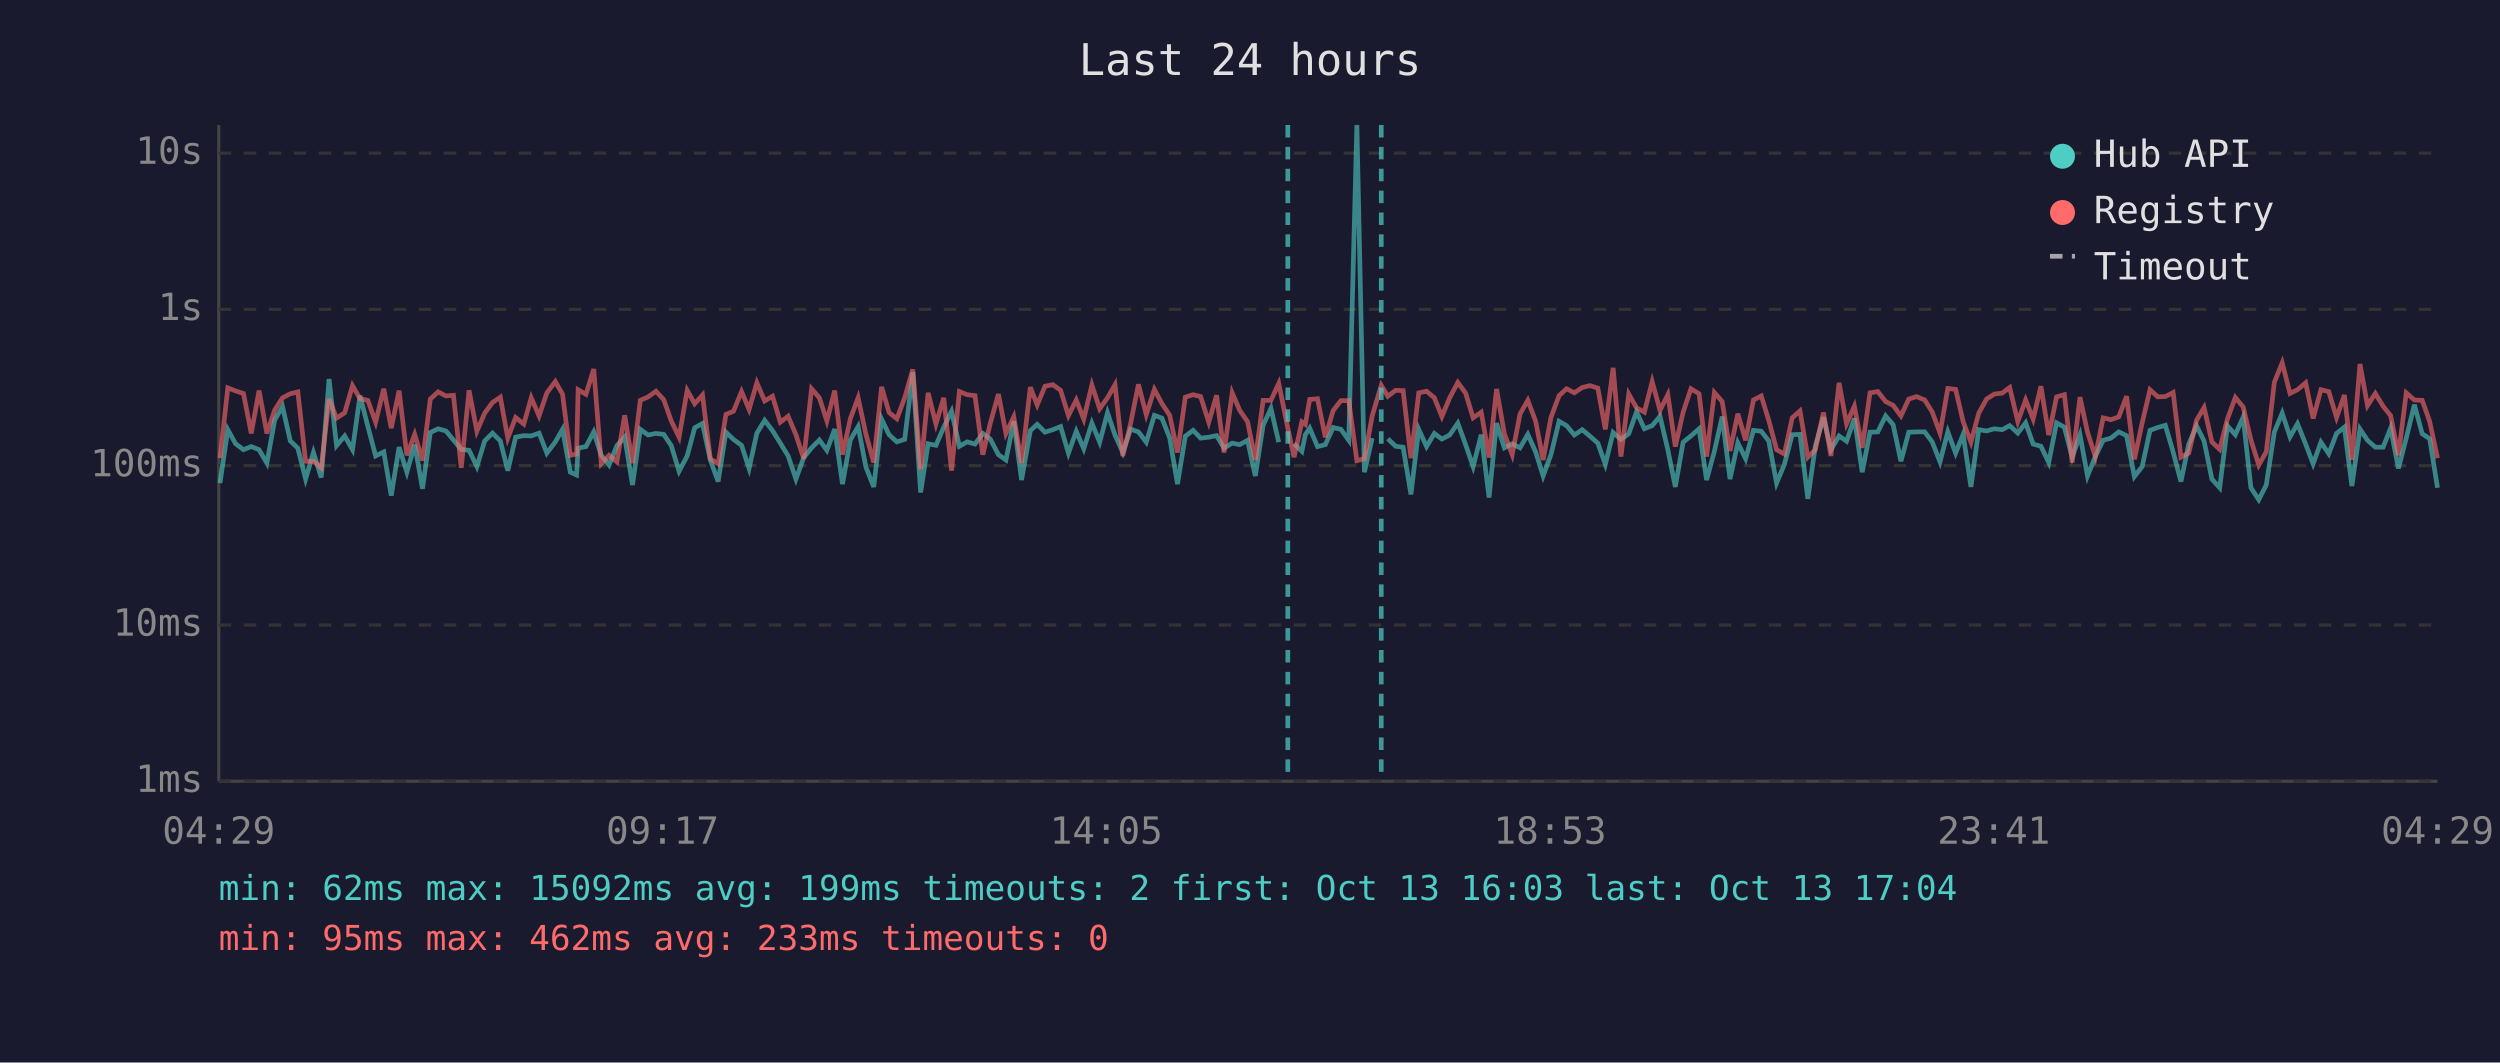
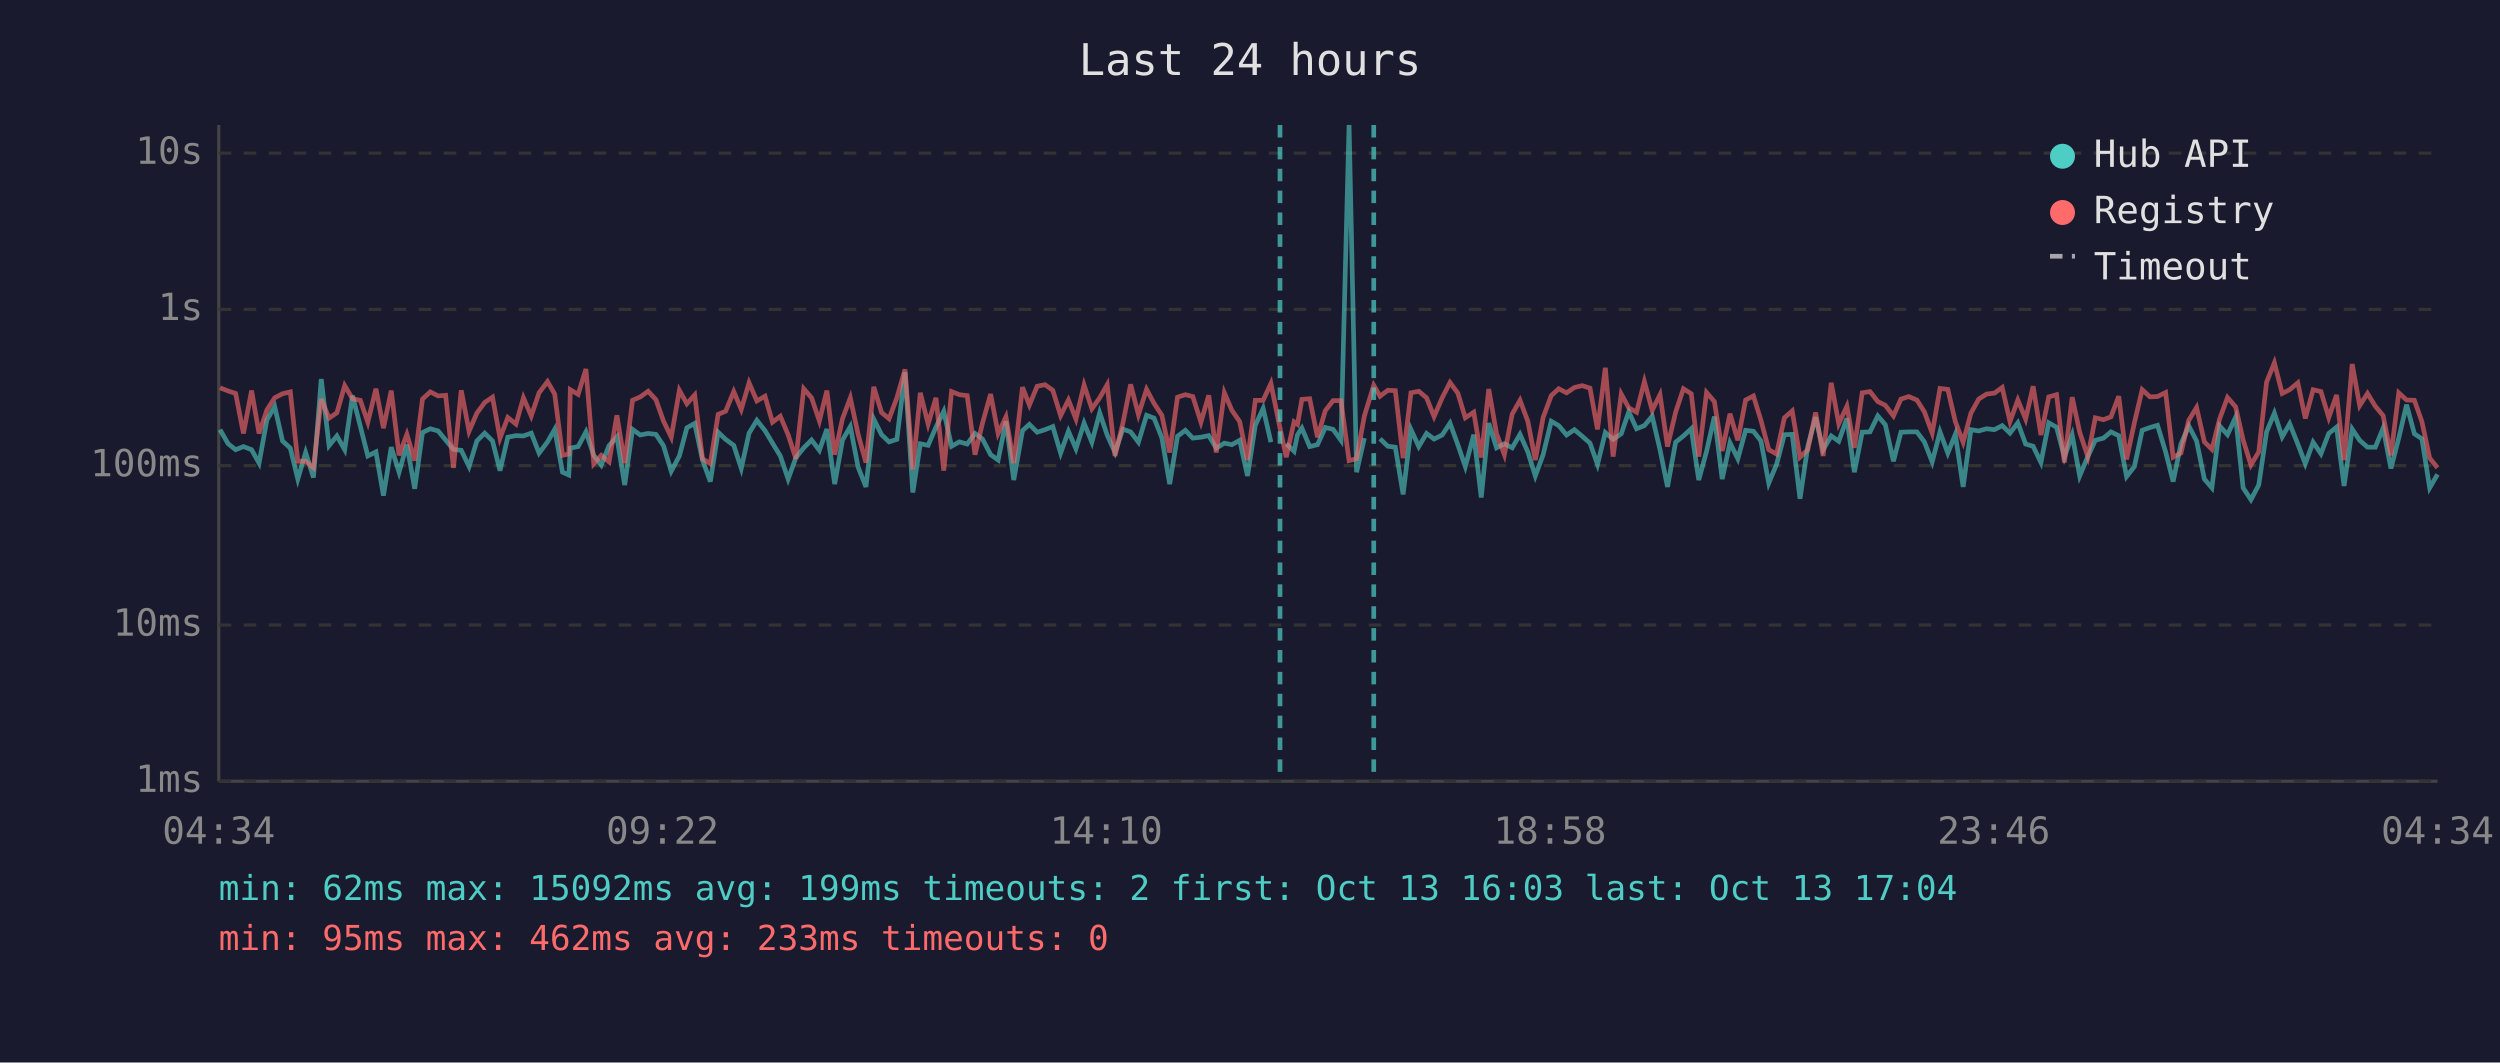
<svg xmlns="http://www.w3.org/2000/svg" viewBox="0 0 800 340" font-family="monospace" font-size="12">
  <rect width="800" height="340" fill="#1a1a2e" />
  <text x="400" y="24" fill="#e0e0e0" font-size="14" text-anchor="middle">Last 24 hours</text>
  <line x1="70" y1="40" x2="70" y2="250" stroke="#444" stroke-width="1" />
  <line x1="70" y1="250" x2="780" y2="250" stroke="#444" stroke-width="1" />
  <line x1="70" y1="250" x2="780" y2="250" stroke="#333" stroke-width="1" stroke-dasharray="4" />
  <text x="65" y="250" fill="#888" text-anchor="end" dominant-baseline="middle">1ms</text>
  <line x1="70" y1="200" x2="780" y2="200" stroke="#333" stroke-width="1" stroke-dasharray="4" />
  <text x="65" y="200" fill="#888" text-anchor="end" dominant-baseline="middle">10ms</text>
  <line x1="70" y1="149" x2="780" y2="149" stroke="#333" stroke-width="1" stroke-dasharray="4" />
  <text x="65" y="149" fill="#888" text-anchor="end" dominant-baseline="middle">100ms</text>
  <line x1="70" y1="99" x2="780" y2="99" stroke="#333" stroke-width="1" stroke-dasharray="4" />
  <text x="65" y="99" fill="#888" text-anchor="end" dominant-baseline="middle">1s</text>
  <line x1="70" y1="49" x2="780" y2="49" stroke="#333" stroke-width="1" stroke-dasharray="4" />
  <text x="65" y="49" fill="#888" text-anchor="end" dominant-baseline="middle">10s</text>
-   <text x="70" y="270" fill="#888" text-anchor="middle">04:29</text>
-   <text x="212" y="270" fill="#888" text-anchor="middle">09:17</text>
-   <text x="354" y="270" fill="#888" text-anchor="middle">14:05</text>
-   <text x="496" y="270" fill="#888" text-anchor="middle">18:53</text>
-   <text x="638" y="270" fill="#888" text-anchor="middle">23:41</text>
-   <text x="780" y="270" fill="#888" text-anchor="middle">04:29</text>
-   <polyline points="70.4,154.6 72.9,137.5 75.4,142.0 77.9,143.9 80.4,142.9 82.9,143.9 85.4,148.2 87.9,134.4 90.4,130.1 92.9,141.1 95.3,143.4 97.8,153.3 100.3,144.8 102.8,152.8 105.3,121.3 107.7,142.6 110.3,139.5 112.8,143.9 115.2,126.6 117.7,136.4 120.2,145.9 122.8,144.6 125.2,158.6 127.7,143.1 130.2,151.1 132.7,142.3 135.2,156.4 137.7,138.4 140.2,137.2 142.7,137.9 145.1,140.8 147.6,143.8 150.1,144.1 152.6,149.3 155.1,141.1 157.6,138.6 160.1,141.1 162.5,150.6 165.0,139.9 167.6,139.4 170.0,139.5 172.5,138.6 175.0,145.0 177.7,141.4 180.0,137.4 182.5,151.1 184.5,152.0 185.0,143.4 187.5,142.9 190.0,138.2 192.4,145.7 194.9,148.8 197.4,142.6 199.9,139.8 202.4,155.2 204.9,137.4 207.4,139.2 209.9,138.7 212.4,139.0 214.8,142.6 217.3,150.8 219.9,145.9 222.3,136.9 224.8,135.5 227.3,147.2 229.8,154.1 232.3,138.3 234.7,140.6 237.3,142.5 239.7,149.9 242.2,138.6 244.7,134.5 247.2,137.8 249.7,141.8 252.2,145.9 254.7,153.3 257.2,146.4 259.7,143.3 262.2,140.8 264.6,144.1 267.1,137.3 269.6,154.9 272.1,140.8 274.6,136.5 277.1,149.5 279.6,155.8 282.1,134.1 284.5,139.1 287.0,141.4 289.5,140.6 292.1,119.1 294.6,157.6 297.0,142.0 299.5,142.5 302.0,136.7 304.5,131.6 307.0,142.8 309.5,141.4 312.0,142.1 314.5,138.7 316.9,140.5 319.5,145.5 321.9,147.2 324.4,134.8 326.9,153.6 329.7,137.8 331.9,135.8 334.4,138.3 336.9,137.5 339.4,136.5 341.9,145.0 344.4,138.0 346.8,143.6 349.4,135.4 351.9,141.5 354.4,132.1 356.8,139.2 359.3,144.8 361.8,137.3 364.3,138.2 366.8,141.5 369.4,132.9 371.8,133.8 374.3,140.1 376.8,154.9 379.3,139.6 381.8,137.7 384.2,140.2 386.8,139.9 389.3,139.4 391.7,143.4 394.3,141.8 396.7,142.3 399.2,140.9 401.7,152.3 404.2,136.1 406.7,130.7 409.2,141.5" fill="none" stroke="#4ecdc4" stroke-width="1.5" opacity="0.6" />
-   <polyline points="414.1,142.0 416.6,144.4 417.7,139.1 419.1,137.0 421.6,142.9 424.1,142.3 426.6,136.8 429.1,137.4 431.6,140.9 434.2,40.0 436.6,151.1 439.1,140.2" fill="none" stroke="#4ecdc4" stroke-width="1.5" opacity="0.6" />
-   <polyline points="444.1,140.4 446.6,142.8 449.0,143.1 451.5,158.2 454.0,137.4 456.5,142.9 459.0,138.7 461.4,140.5 463.9,139.2 466.5,135.4 469.0,142.3 471.4,149.3 474.0,139.1 476.5,159.2 478.9,135.4 481.4,143.3 483.9,142.0 486.4,143.3 488.9,139.0 491.4,144.6 493.8,152.3 496.3,145.5 498.9,134.8 501.3,136.2 503.8,139.2 506.3,137.5 508.8,139.6 511.3,141.8 513.7,148.6 516.2,138.4 518.7,140.6 521.2,138.8 523.7,131.8 526.2,137.2 528.7,136.2 531.2,133.2 533.7,143.9 536.1,155.8 538.6,141.5 541.1,139.5 543.7,137.2 546.1,153.6 548.6,144.4 551.1,133.3 553.6,153.3 556.1,141.7 558.6,146.8 561.1,137.7 563.6,138.0 566.0,141.1 568.5,154.6 571.0,148.6 573.5,139.1 576.0,139.0 578.5,159.6 580.9,142.8 583.5,133.5 585.9,143.9 588.5,139.5 590.9,141.2 593.4,133.9 595.9,151.1 598.4,138.3 600.9,138.2 603.4,133.1 605.8,135.9 608.3,147.6 610.8,138.3 613.3,138.2 615.9,138.2 618.3,141.4 620.8,147.8 623.3,138.2 625.8,145.0 628.2,139.0 630.7,155.8 633.2,137.5 635.7,137.9 638.2,137.2 640.7,137.5 643.1,136.2 645.7,138.6 648.2,135.3 650.6,142.1 653.1,142.8 655.6,148.0 658.1,135.3 660.6,136.7 663.1,146.3 665.6,139.2 668.0,152.3 670.5,146.1 673.0,140.9 675.5,140.2 678.0,138.2 680.5,139.4 683.0,152.5 685.5,149.3 688.0,137.7 690.5,136.8 692.9,136.1 695.4,144.6 697.9,154.1 700.4,142.1 702.9,136.3 705.3,141.1 707.8,153.3 710.3,156.1 712.8,136.3 715.3,139.1 717.8,133.5 720.3,156.1 722.8,159.9 725.2,155.2 727.8,138.2 730.3,132.2 732.8,139.8 735.2,135.6 737.8,142.1 740.2,148.4 742.7,141.5 745.2,145.2 747.7,138.7 750.2,136.7 752.6,155.5 755.2,137.3 757.6,140.9 760.1,143.1 762.6,143.1 765.0,137.0 767.5,149.9 770.0,140.2 772.6,129.5 775.1,138.8 777.5,140.4 780.0,156.1" fill="none" stroke="#4ecdc4" stroke-width="1.5" opacity="0.6" />
-   <polyline points="70.4,146.6 72.9,124.1 75.4,125.1 77.9,125.9 80.4,138.7 82.9,125.0 85.4,138.7 87.9,131.2 90.4,127.3 92.9,126.0 95.3,125.4 97.8,147.6 100.3,147.6 102.8,149.7 105.3,127.7 107.7,133.8 110.3,132.1 112.8,123.4 115.2,127.6 117.7,128.1 120.2,135.1 122.8,124.4 125.2,137.0 127.7,125.0 130.2,145.7 132.7,139.0 135.2,147.4 137.7,127.7 140.2,125.4 142.7,126.7 145.1,126.5 147.6,149.7 150.1,124.9 152.6,138.0 155.1,132.2 157.6,128.8 160.1,127.1 162.5,140.2 165.0,133.6 167.6,135.7 170.0,127.3 172.5,133.1 175.0,125.7 177.7,122.1 180.0,126.1 182.5,145.7 184.5,145.3 185.0,124.7 187.5,126.2 190.0,118.1 192.4,148.4 194.9,145.7 197.4,147.8 199.9,132.9 202.4,148.2 204.9,128.1 207.4,127.0 209.9,125.2 212.4,127.9 214.8,134.7 217.3,139.9 219.9,124.9 222.3,129.2 224.8,126.4 227.3,146.8 229.8,148.4 232.3,132.6 234.7,131.6 237.3,125.3 239.7,131.0 242.2,122.5 244.7,128.3 247.2,126.8 249.7,135.1 252.2,133.2 254.7,139.1 257.2,146.8 259.7,124.4 262.2,127.3 264.6,134.7 267.1,125.0 269.6,145.5 272.1,134.0 274.6,127.3 277.1,139.0 279.6,148.0 282.1,123.8 284.5,132.0 287.0,134.0 289.5,127.3 292.1,118.2 294.6,150.2 297.0,125.7 299.5,135.7 302.0,127.3 304.5,150.6 307.0,125.3 309.5,126.3 312.0,126.6 314.5,145.5 316.9,135.4 319.5,126.1 321.9,138.7 324.4,133.4 326.9,148.2 329.7,123.9 331.9,129.6 334.4,123.6 336.9,123.1 339.4,124.9 341.9,133.0 344.4,128.0 346.8,134.1 349.4,123.2 351.9,130.8 354.4,127.3 356.8,123.1 359.3,145.9 361.8,135.5 364.3,123.0 366.8,132.7 369.4,124.6 371.8,129.1 374.3,132.9 376.8,144.8 379.3,127.1 381.8,126.3 384.2,126.9 386.8,135.1 389.3,126.5 391.7,144.8 394.3,125.7 396.7,131.3 399.2,134.9 401.7,147.2 404.2,128.1 406.7,128.1 409.2,122.7 412.1,137.0 414.1,146.3 416.6,135.0 417.7,135.8 419.1,127.8 421.6,127.6 424.1,139.9 426.6,131.4 429.1,128.2 431.6,128.2 434.2,147.4 436.6,146.8 439.1,133.1 442.0,123.3 444.1,126.8 446.6,124.9 449.0,125.0 451.5,146.6 454.0,125.7 456.5,125.2 459.0,127.3 461.4,133.3 463.9,127.3 466.5,122.4 469.0,125.8 471.4,133.7 474.0,131.9 476.5,146.4 478.9,124.5 481.4,138.8 483.9,145.5 486.4,132.5 488.9,128.1 491.4,134.8 493.8,147.2 496.3,133.6 498.9,126.6 501.3,124.4 503.8,125.7 506.3,124.0 508.8,123.4 511.3,124.2 513.7,137.4 516.2,117.7 518.7,146.1 521.2,126.1 523.7,130.5 526.2,131.9 528.7,122.1 531.2,131.3 533.7,126.3 536.1,142.9 538.6,131.9 541.1,124.4 543.7,126.0 546.1,146.1 548.6,125.6 551.1,128.5 553.6,144.3 556.1,132.4 558.6,140.9 561.1,128.0 563.6,126.7 566.0,134.5 568.5,143.9 571.0,145.3 573.5,133.7 576.0,131.5 578.5,146.3 580.9,143.9 583.5,132.0 585.9,145.9 588.5,122.5 590.9,135.6 593.4,130.0 595.9,143.3 598.4,125.7 600.9,125.3 603.4,128.5 605.8,129.7 608.3,133.1 610.8,127.7 613.3,126.9 615.9,128.0 618.3,131.8 620.8,138.6 623.3,124.3 625.8,124.6 628.2,134.9 630.7,141.5 633.2,132.2 635.7,127.7 638.2,126.1 640.7,125.8 643.1,124.0 645.7,134.9 648.2,128.0 650.6,134.1 653.1,123.6 655.6,139.2 658.1,127.0 660.6,126.3 663.1,148.0 665.6,127.1 668.0,138.3 670.5,146.1 673.0,133.7 675.5,134.3 678.0,133.4 680.5,126.8 683.0,147.0 685.5,135.3 688.0,124.7 690.5,127.0 692.9,126.9 695.4,125.6 697.9,146.3 700.4,145.0 702.9,134.5 705.3,130.4 707.8,141.4 710.3,143.8 712.8,134.0 715.3,127.2 717.8,130.2 720.3,140.8 722.8,148.8 725.2,144.6 727.8,122.3 730.3,116.1 732.8,125.9 735.2,124.7 737.8,122.5 740.2,133.9 742.7,124.7 745.2,125.3 747.7,133.6 750.2,126.4 752.6,147.2 755.2,116.5 757.6,129.8 760.1,125.9 762.6,130.0 765.0,133.0 767.5,145.7 770.0,125.7 772.6,128.0 775.1,128.1 777.5,134.9 780.0,146.6" fill="none" stroke="#ff6b6b" stroke-width="1.5" opacity="0.6" />
-   <line x1="412.1" y1="40" x2="412.1" y2="250" stroke="#4ecdc4" stroke-width="1.5" stroke-dasharray="4,3" opacity="0.7" />
-   <line x1="442.0" y1="40" x2="442.0" y2="250" stroke="#4ecdc4" stroke-width="1.5" stroke-dasharray="4,3" opacity="0.7" />
+   <text x="70" y="270" fill="#888" text-anchor="middle">04:34</text>
+   <text x="212" y="270" fill="#888" text-anchor="middle">09:22</text>
+   <text x="354" y="270" fill="#888" text-anchor="middle">14:10</text>
+   <text x="496" y="270" fill="#888" text-anchor="middle">18:58</text>
+   <text x="638" y="270" fill="#888" text-anchor="middle">23:46</text>
+   <text x="780" y="270" fill="#888" text-anchor="middle">04:34</text>
+   <polyline points="70.4,137.5 73.0,142.0 75.4,143.9 77.9,142.9 80.5,143.9 82.9,148.2 85.4,134.4 87.9,130.1 90.4,141.1 92.9,143.4 95.3,153.3 97.8,144.8 100.3,152.8 102.8,121.3 105.3,142.6 107.8,139.5 110.3,143.9 112.8,126.6 115.3,136.4 117.7,145.9 120.3,144.6 122.7,158.6 125.2,143.1 127.7,151.1 130.2,142.3 132.7,156.4 135.2,138.4 137.7,137.2 140.2,137.9 142.6,140.8 145.1,143.8 147.6,144.1 150.1,149.3 152.6,141.1 155.1,138.6 157.6,141.1 160.0,150.6 162.5,139.9 165.1,139.4 167.5,139.5 170.0,138.6 172.5,145.0 175.2,141.4 177.5,137.4 180.0,151.1 182.0,152.0 182.5,143.4 185.0,142.9 187.5,138.2 190.0,145.7 192.4,148.8 194.9,142.6 197.4,139.8 199.9,155.2 202.4,137.4 204.9,139.2 207.4,138.7 209.9,139.0 212.3,142.6 214.8,150.8 217.4,145.9 219.8,136.9 222.3,135.5 224.8,147.2 227.3,154.1 229.8,138.3 232.2,140.6 234.8,142.5 237.2,149.9 239.7,138.6 242.2,134.5 244.8,137.8 247.2,141.8 249.7,145.9 252.2,153.3 254.7,146.4 257.2,143.3 259.7,140.8 262.2,144.1 264.6,137.3 267.1,154.9 269.6,140.8 272.1,136.5 274.6,149.5 277.1,155.8 279.6,134.1 282.1,139.1 284.5,141.4 287.0,140.6 289.6,119.1 292.1,157.6 294.5,142.0 297.0,142.5 299.5,136.7 302.0,131.6 304.5,142.8 307.0,141.4 309.5,142.1 312.0,138.7 314.4,140.5 317.0,145.5 319.4,147.2 321.9,134.8 324.4,153.6 327.2,137.8 329.4,135.8 331.9,138.3 334.4,137.5 336.9,136.5 339.4,145.0 341.9,138.0 344.3,143.6 346.9,135.4 349.4,141.5 351.9,132.1 354.3,139.2 356.8,144.8 359.3,137.3 361.8,138.2 364.3,141.5 366.9,132.9 369.3,133.8 371.8,140.1 374.3,154.9 376.8,139.6 379.3,137.7 381.7,140.2 384.3,139.9 386.8,139.4 389.2,143.4 391.8,141.8 394.2,142.3 396.7,140.9 399.2,152.3 401.7,136.1 404.2,130.7 406.7,141.5" fill="none" stroke="#4ecdc4" stroke-width="1.5" opacity="0.6" />
+   <polyline points="411.6,142.0 414.1,144.4 415.2,139.1 416.6,137.0 419.1,142.9 421.6,142.3 424.1,136.8 426.6,137.4 429.1,140.9 431.7,40.0 434.1,151.1 436.6,140.2" fill="none" stroke="#4ecdc4" stroke-width="1.5" opacity="0.6" />
+   <polyline points="441.6,140.4 444.1,142.8 446.5,143.1 449.0,158.2 451.5,137.4 454.0,142.9 456.5,138.7 458.9,140.5 461.5,139.2 464.0,135.4 466.5,142.3 468.9,149.3 471.6,139.1 474.0,159.2 476.4,135.4 478.9,143.3 481.4,142.0 483.9,143.3 486.4,139.0 488.9,144.6 491.3,152.3 493.8,145.5 496.4,134.8 498.8,136.2 501.3,139.2 503.8,137.5 506.3,139.6 508.8,141.8 511.2,148.6 513.7,138.4 516.2,140.6 518.8,138.8 521.2,131.8 523.7,137.2 526.2,136.2 528.7,133.2 531.2,143.9 533.6,155.8 536.2,141.5 538.7,139.5 541.2,137.2 543.6,153.6 546.1,144.4 548.6,133.3 551.1,153.3 553.6,141.7 556.1,146.8 558.6,137.7 561.1,138.0 563.5,141.1 566.0,154.6 568.5,148.6 571.0,139.1 573.5,139.0 576.0,159.6 578.5,142.8 581.0,133.5 583.4,143.9 586.0,139.5 588.4,141.2 591.0,133.9 593.4,151.1 595.9,138.3 598.4,138.2 600.9,133.1 603.3,135.9 605.9,147.6 608.3,138.3 610.8,138.2 613.4,138.2 615.8,141.4 618.3,147.8 620.8,138.2 623.3,145.0 625.7,139.0 628.2,155.8 630.7,137.5 633.2,137.9 635.7,137.2 638.2,137.5 640.7,136.2 643.2,138.6 645.7,135.3 648.2,142.1 650.6,142.8 653.1,148.0 655.6,135.3 658.1,136.7 660.6,146.3 663.1,139.2 665.5,152.3 668.1,146.1 670.5,140.9 673.1,140.2 675.5,138.2 678.0,139.4 680.5,152.5 683.0,149.3 685.5,137.7 688.0,136.8 690.4,136.1 693.0,144.6 695.4,154.1 697.9,142.1 700.4,136.3 702.9,141.1 705.4,153.3 707.8,156.1 710.3,136.3 712.8,139.1 715.4,133.5 717.8,156.1 720.3,159.9 722.8,155.2 725.3,138.2 727.8,132.2 730.3,139.8 732.7,135.6 735.3,142.1 737.7,148.4 740.2,141.5 742.7,145.2 745.2,138.7 747.7,136.7 750.1,155.5 752.7,137.3 755.1,140.9 757.6,143.1 760.1,143.1 762.6,137.0 765.1,149.9 767.6,140.2 770.1,129.5 772.6,138.8 775.0,140.4 777.5,156.1 780.0,151.8" fill="none" stroke="#4ecdc4" stroke-width="1.5" opacity="0.6" />
+   <polyline points="70.4,124.1 73.0,125.1 75.4,125.9 77.9,138.7 80.5,125.0 82.9,138.7 85.4,131.2 87.9,127.3 90.4,126.0 92.9,125.4 95.3,147.6 97.8,147.6 100.3,149.7 102.8,127.7 105.3,133.8 107.8,132.1 110.3,123.4 112.8,127.6 115.3,128.1 117.7,135.1 120.3,124.4 122.7,137.0 125.2,125.0 127.7,145.7 130.2,139.0 132.7,147.4 135.2,127.7 137.7,125.4 140.2,126.7 142.6,126.5 145.1,149.7 147.6,124.9 150.1,138.0 152.6,132.2 155.1,128.8 157.6,127.1 160.0,140.2 162.5,133.6 165.1,135.7 167.5,127.3 170.0,133.1 172.5,125.7 175.2,122.1 177.5,126.1 180.0,145.7 182.0,145.3 182.5,124.7 185.0,126.2 187.5,118.1 190.0,148.4 192.4,145.7 194.9,147.8 197.4,132.9 199.9,148.2 202.4,128.1 204.9,127.0 207.4,125.2 209.9,127.9 212.3,134.7 214.8,139.9 217.4,124.9 219.8,129.2 222.3,126.4 224.8,146.8 227.3,148.4 229.8,132.6 232.2,131.6 234.8,125.3 237.2,131.0 239.7,122.5 242.2,128.3 244.8,126.8 247.2,135.1 249.7,133.2 252.2,139.1 254.7,146.8 257.2,124.4 259.7,127.3 262.2,134.7 264.6,125.0 267.1,145.5 269.6,134.0 272.1,127.3 274.6,139.0 277.1,148.0 279.6,123.8 282.1,132.0 284.5,134.0 287.0,127.3 289.6,118.2 292.1,150.2 294.5,125.7 297.0,135.7 299.5,127.3 302.0,150.6 304.5,125.3 307.0,126.3 309.5,126.6 312.0,145.5 314.4,135.4 317.0,126.1 319.4,138.7 321.9,133.4 324.4,148.2 327.2,123.9 329.4,129.6 331.9,123.6 334.4,123.1 336.9,124.9 339.4,133.0 341.9,128.0 344.3,134.1 346.9,123.2 349.4,130.8 351.9,127.3 354.3,123.1 356.8,145.9 359.3,135.5 361.8,123.0 364.3,132.7 366.9,124.6 369.3,129.1 371.8,132.9 374.3,144.8 376.8,127.1 379.3,126.3 381.7,126.9 384.3,135.1 386.8,126.5 389.2,144.8 391.8,125.7 394.2,131.3 396.7,134.9 399.2,147.2 401.7,128.1 404.2,128.1 406.7,122.7 409.6,137.0 411.6,146.3 414.1,135.0 415.2,135.8 416.6,127.8 419.1,127.6 421.6,139.9 424.1,131.4 426.6,128.2 429.1,128.2 431.7,147.4 434.1,146.8 436.6,133.1 439.6,123.3 441.6,126.8 444.1,124.9 446.5,125.0 449.0,146.6 451.5,125.7 454.0,125.2 456.5,127.3 458.9,133.3 461.5,127.3 464.0,122.4 466.5,125.8 468.9,133.7 471.6,131.9 474.0,146.4 476.4,124.5 478.9,138.8 481.4,145.5 483.9,132.5 486.4,128.1 488.9,134.8 491.3,147.2 493.8,133.6 496.4,126.6 498.8,124.4 501.3,125.7 503.8,124.0 506.3,123.4 508.8,124.2 511.2,137.4 513.7,117.7 516.2,146.1 518.8,126.1 521.2,130.5 523.7,131.9 526.2,122.1 528.7,131.3 531.2,126.3 533.6,142.9 536.2,131.9 538.7,124.4 541.2,126.0 543.6,146.1 546.1,125.6 548.6,128.5 551.1,144.3 553.6,132.4 556.1,140.9 558.6,128.0 561.1,126.7 563.5,134.5 566.0,143.9 568.5,145.3 571.0,133.7 573.5,131.5 576.0,146.3 578.5,143.9 581.0,132.0 583.4,145.9 586.0,122.5 588.4,135.6 591.0,130.0 593.4,143.3 595.9,125.7 598.4,125.3 600.9,128.5 603.3,129.7 605.9,133.1 608.3,127.7 610.8,126.9 613.4,128.0 615.8,131.8 618.3,138.6 620.8,124.3 623.3,124.6 625.7,134.9 628.2,141.5 630.7,132.2 633.2,127.7 635.7,126.1 638.2,125.8 640.7,124.0 643.2,134.9 645.7,128.0 648.2,134.1 650.6,123.6 653.1,139.2 655.6,127.0 658.1,126.3 660.6,148.0 663.1,127.1 665.5,138.3 668.1,146.1 670.5,133.7 673.1,134.3 675.5,133.4 678.0,126.8 680.5,147.0 683.0,135.3 685.5,124.7 688.0,127.0 690.4,126.9 693.0,125.6 695.4,146.3 697.9,145.0 700.4,134.5 702.9,130.4 705.4,141.4 707.8,143.8 710.3,134.0 712.8,127.2 715.4,130.2 717.8,140.8 720.3,148.8 722.8,144.6 725.3,122.3 727.8,116.1 730.3,125.9 732.7,124.7 735.3,122.5 737.7,133.9 740.2,124.7 742.7,125.3 745.2,133.6 747.7,126.4 750.1,147.2 752.7,116.5 755.1,129.8 757.6,125.9 760.1,130.0 762.6,133.0 765.1,145.7 767.6,125.7 770.1,128.0 772.6,128.1 775.0,134.9 777.5,146.6 780.0,149.7" fill="none" stroke="#ff6b6b" stroke-width="1.5" opacity="0.6" />
+   <line x1="409.6" y1="40" x2="409.6" y2="250" stroke="#4ecdc4" stroke-width="1.5" stroke-dasharray="4,3" opacity="0.7" />
+   <line x1="439.6" y1="40" x2="439.6" y2="250" stroke="#4ecdc4" stroke-width="1.5" stroke-dasharray="4,3" opacity="0.7" />
  <circle cx="660" cy="50" r="4" fill="#4ecdc4" />
  <text x="670" y="50" fill="#e0e0e0" dominant-baseline="middle">Hub API</text>
  <circle cx="660" cy="68" r="4" fill="#ff6b6b" />
  <text x="670" y="68" fill="#e0e0e0" dominant-baseline="middle">Registry</text>
  <line x1="656" y1="82" x2="664" y2="82" stroke="#e0e0e0" stroke-width="1.5" stroke-dasharray="4,3" opacity="0.7" />
  <text x="670" y="86" fill="#e0e0e0" dominant-baseline="middle">Timeout</text>
  <text x="70" y="288" fill="#4ecdc4" font-size="11">min: 62ms  max: 15092ms  avg: 199ms  timeouts: 2  first: Oct 13 16:03  last: Oct 13 17:04</text>
  <text x="70" y="304" fill="#ff6b6b" font-size="11">min: 95ms  max: 462ms  avg: 233ms  timeouts: 0</text>
</svg>
